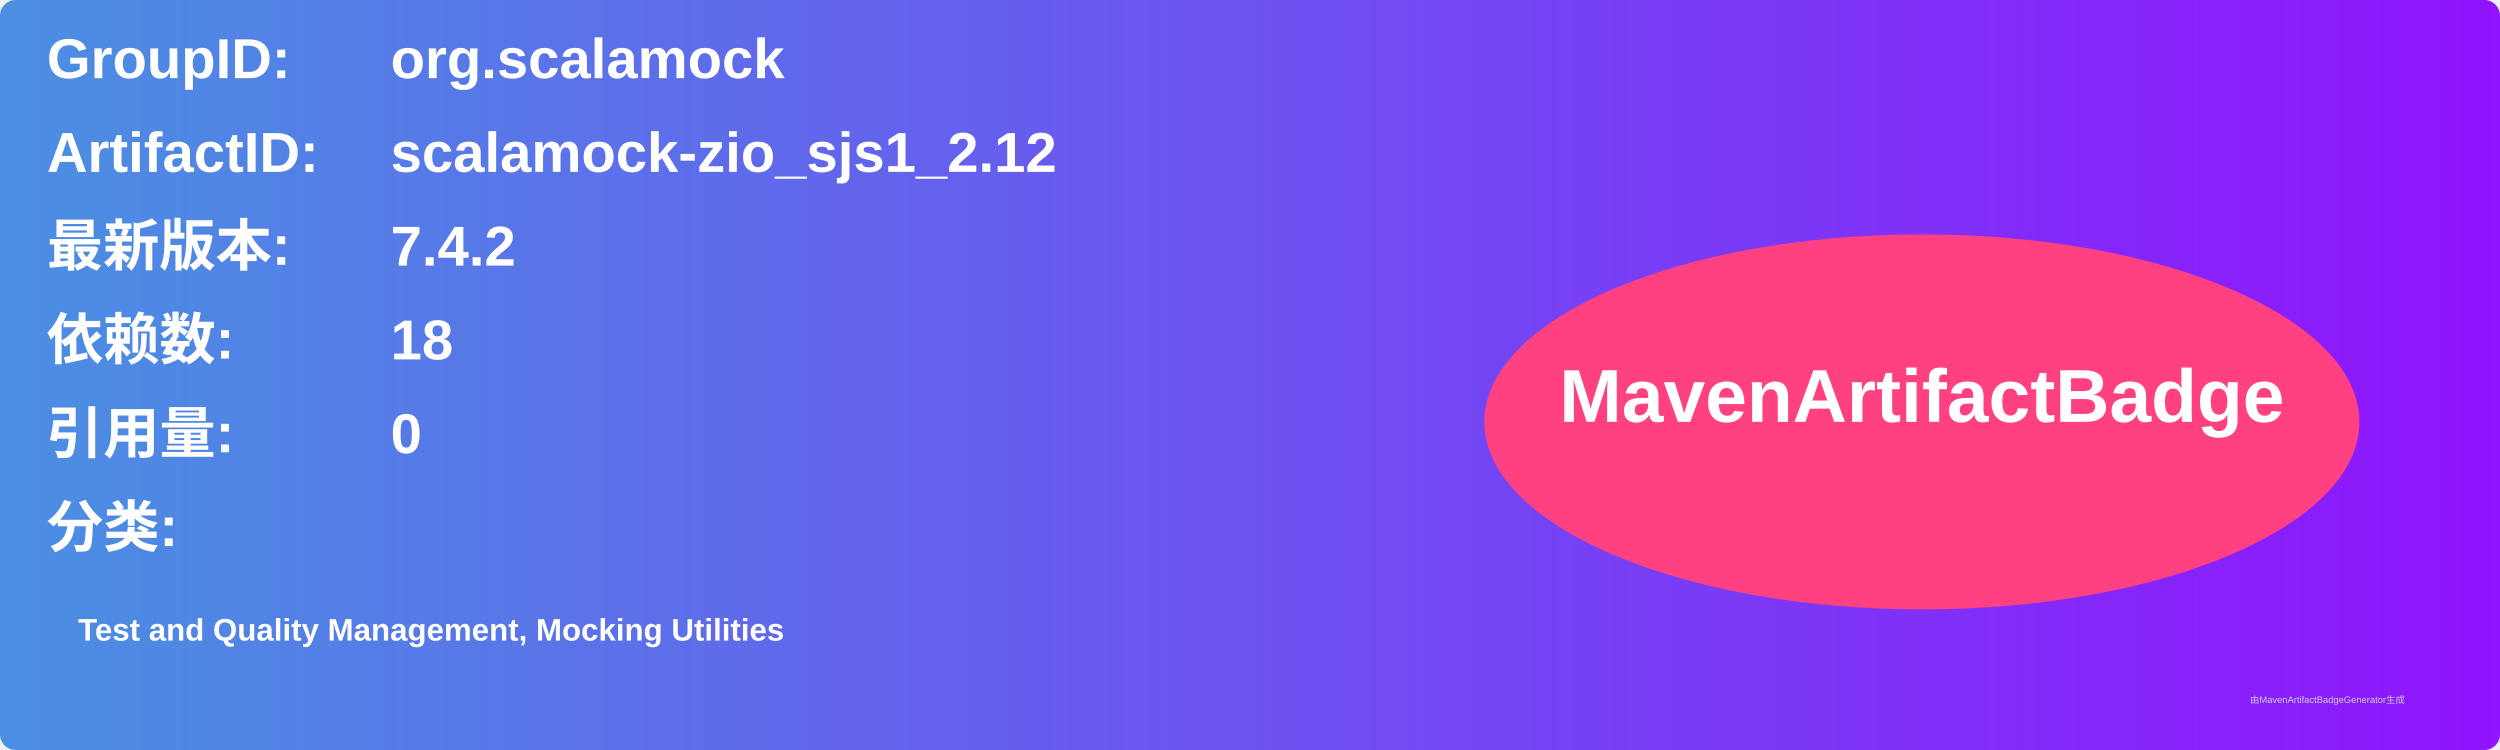
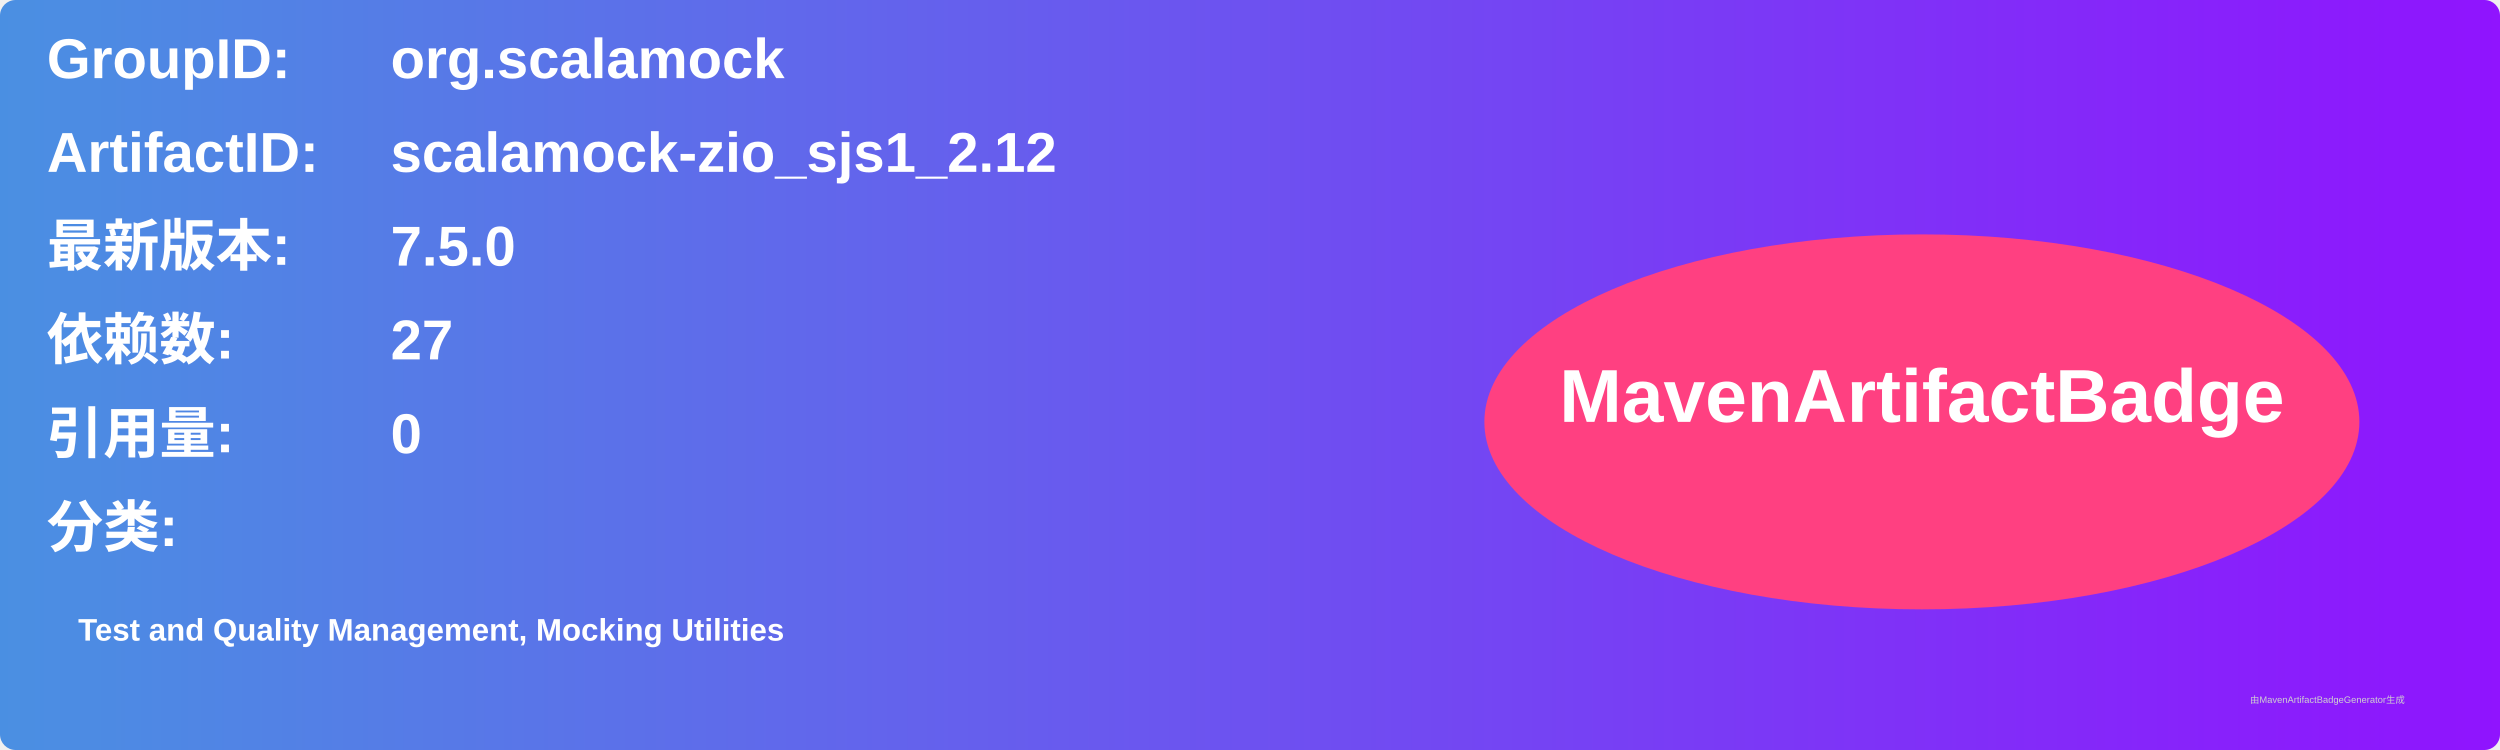
<svg xmlns="http://www.w3.org/2000/svg" width="800" height="240" viewBox="0 0 800 240">
  <linearGradient id="grad" x1="0%" y1="0%" x2="100%" y2="0%">
    <stop offset="0%" stop-color="#4a90e2" />
    <stop offset="100%" stop-color="#9013fe" />
  </linearGradient>
  <rect width="100%" height="100%" rx="5" ry="5" fill="url(#grad)" />
  <g transform="translate(15, 15)">
    <text x="0" y="10" font-family="Arial" font-size="18" fill="white" font-weight="bold" width="260">GroupID:</text>
    <text x="110" y="10" font-family="Arial" font-size="18" fill="white" font-weight="bold" width="460">org.scalamock</text>
    <text x="0" y="40" font-family="Arial" font-size="18" fill="white" font-weight="bold" width="260">ArtifactID:</text>
    <text x="110" y="40" font-family="Arial" font-size="18" fill="white" font-weight="bold" width="460">scalamock-zio_sjs1_2.12</text>
    <text x="0" y="70" font-family="Arial" font-size="18" fill="white" font-weight="bold">最新版本:</text>
    <text x="110" y="70" font-family="Arial" font-size="18" fill="white" font-weight="bold">
-       <tspan font-weight="bold">7.4.2</tspan>
+       <tspan font-weight="bold">7.5.0</tspan>
    </text>
    <text x="0" y="100" font-family="Arial" font-size="18" fill="white" font-weight="bold">依赖数: </text>
    <text x="110" y="100" font-family="Arial" font-size="18" fill="white">
-       <tspan font-weight="bold">18</tspan>
+       <tspan font-weight="bold">27</tspan>
    </text>
    <text x="0" y="130" font-family="Arial" font-size="18" fill="white" font-weight="bold">引用量: </text>
    <text x="110" y="130" font-family="Arial" font-size="18" fill="white">
      <tspan font-weight="bold">0</tspan>
    </text>
    <text x="0" y="160" font-family="Arial" font-size="18" fill="white" font-weight="bold">分类:</text>
    <text x="10" y="190" font-family="Arial" font-size="10" fill="white">
      <tspan font-weight="bold">Test and Quality Management, Mocking Utilities</tspan>
    </text>
    <ellipse cx="600" cy="120" rx="140" ry="60" fill="#ff4081" />
    <text x="600" y="120" text-anchor="middle" font-family="Arial" font-size="24" fill="white" font-weight="bold">MavenArtifactBadge</text>
  </g>
  <text x="720" y="225" font-family="Arial" font-size="3" fill="#d0d0d0">由MavenArtifactBadgeGenerator生成</text>
</svg>
